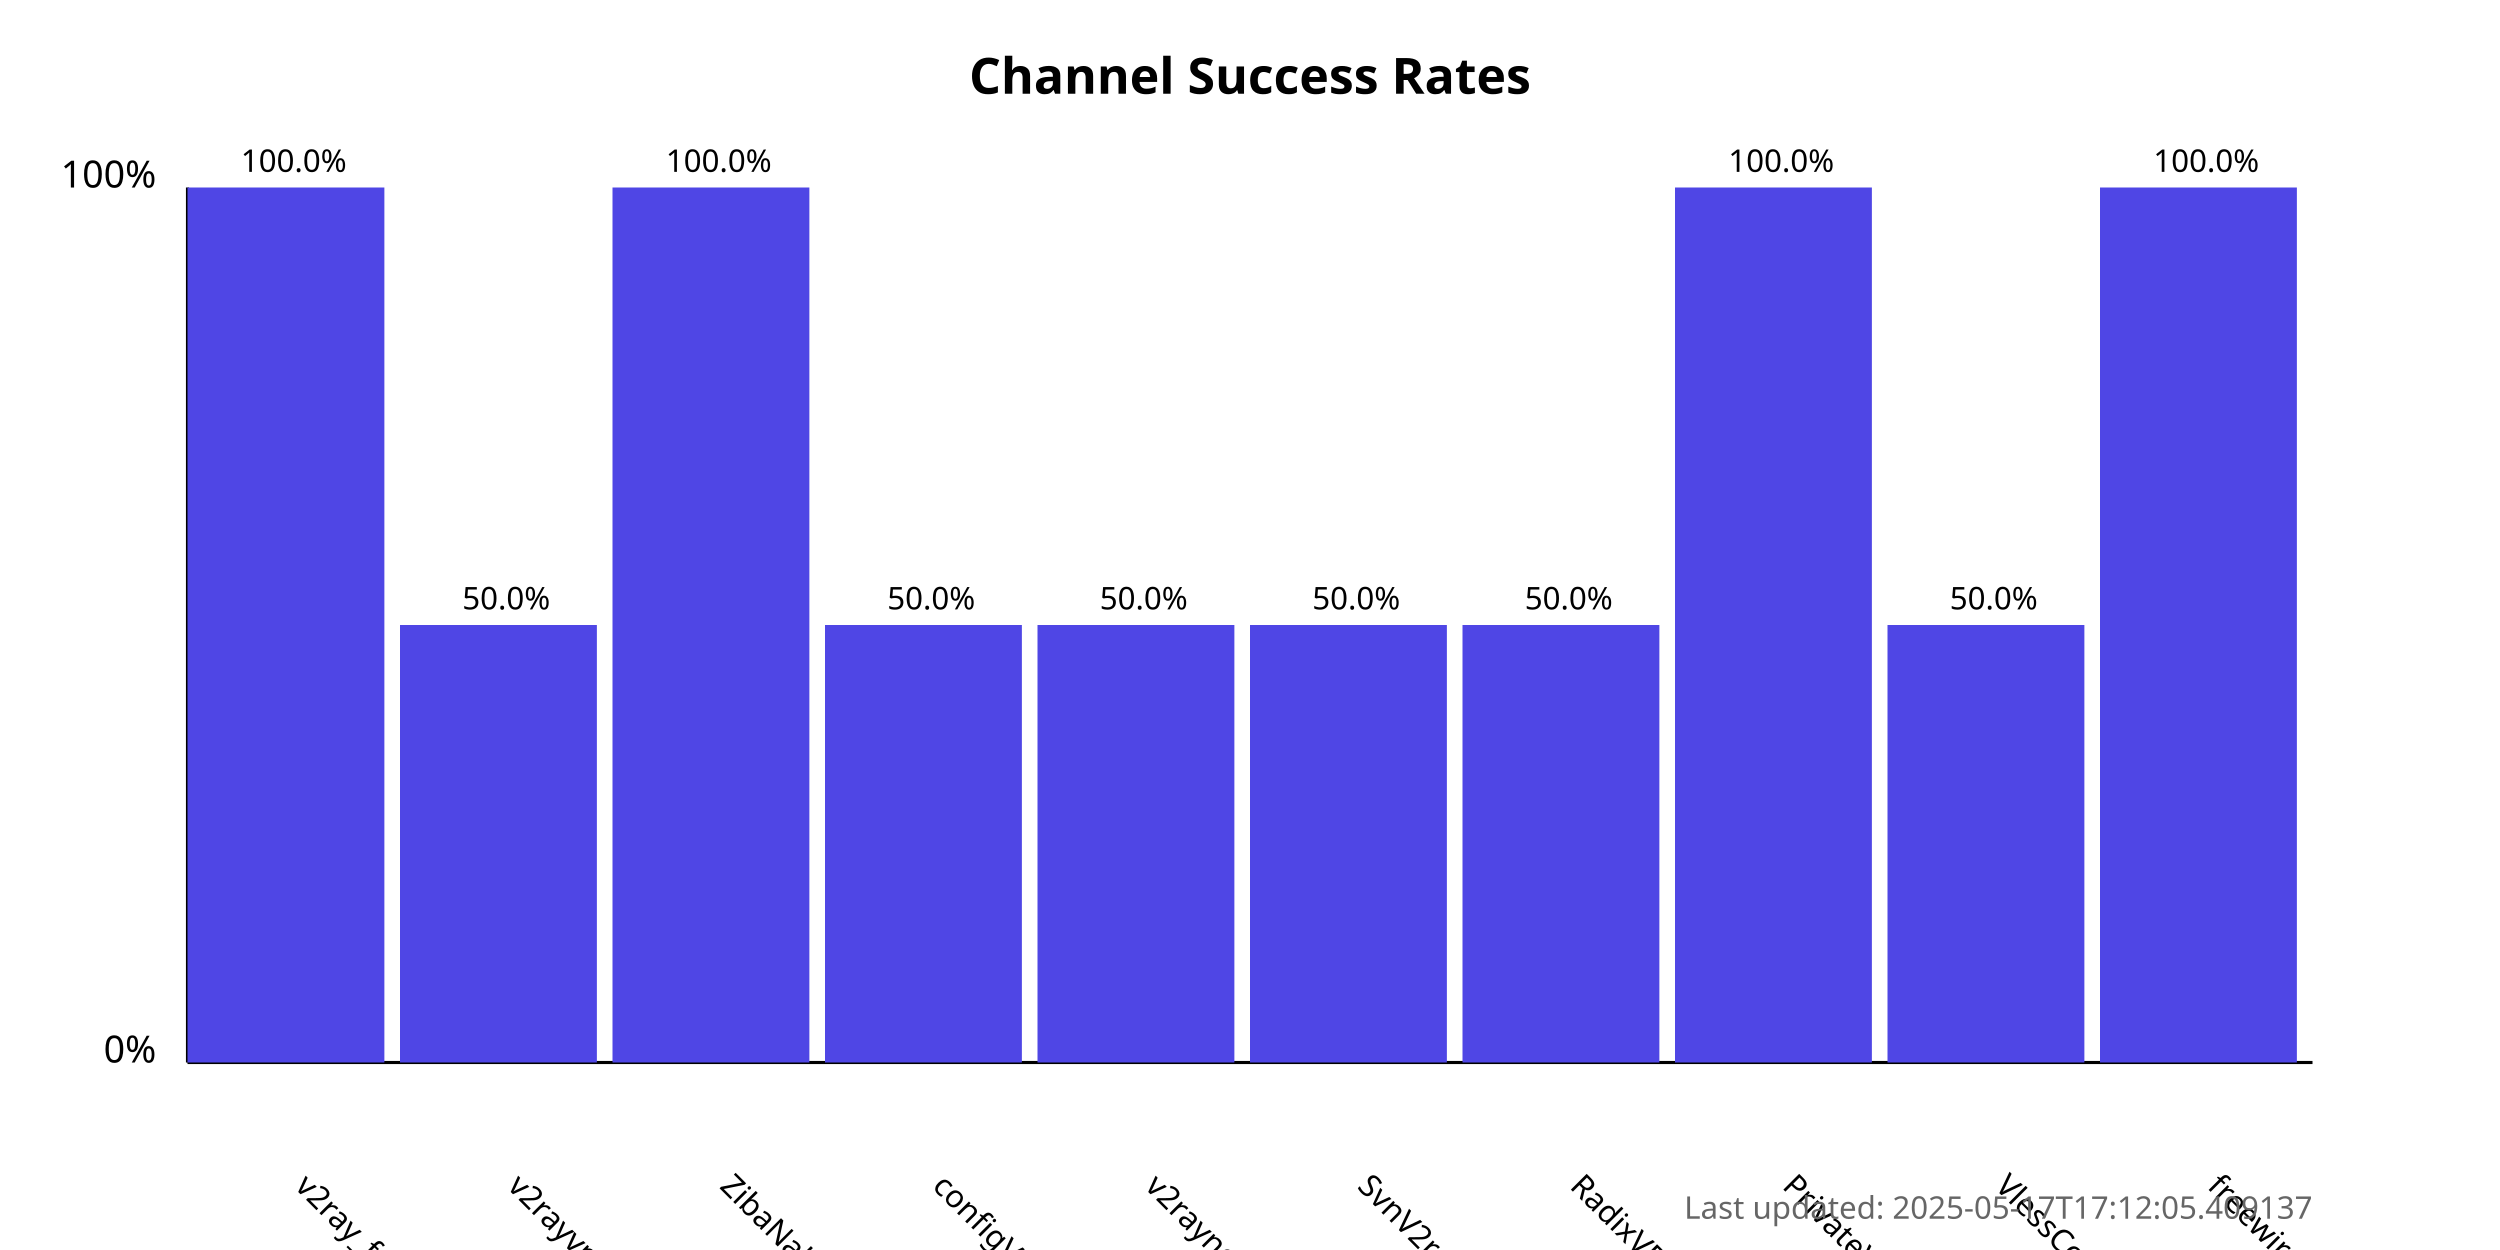
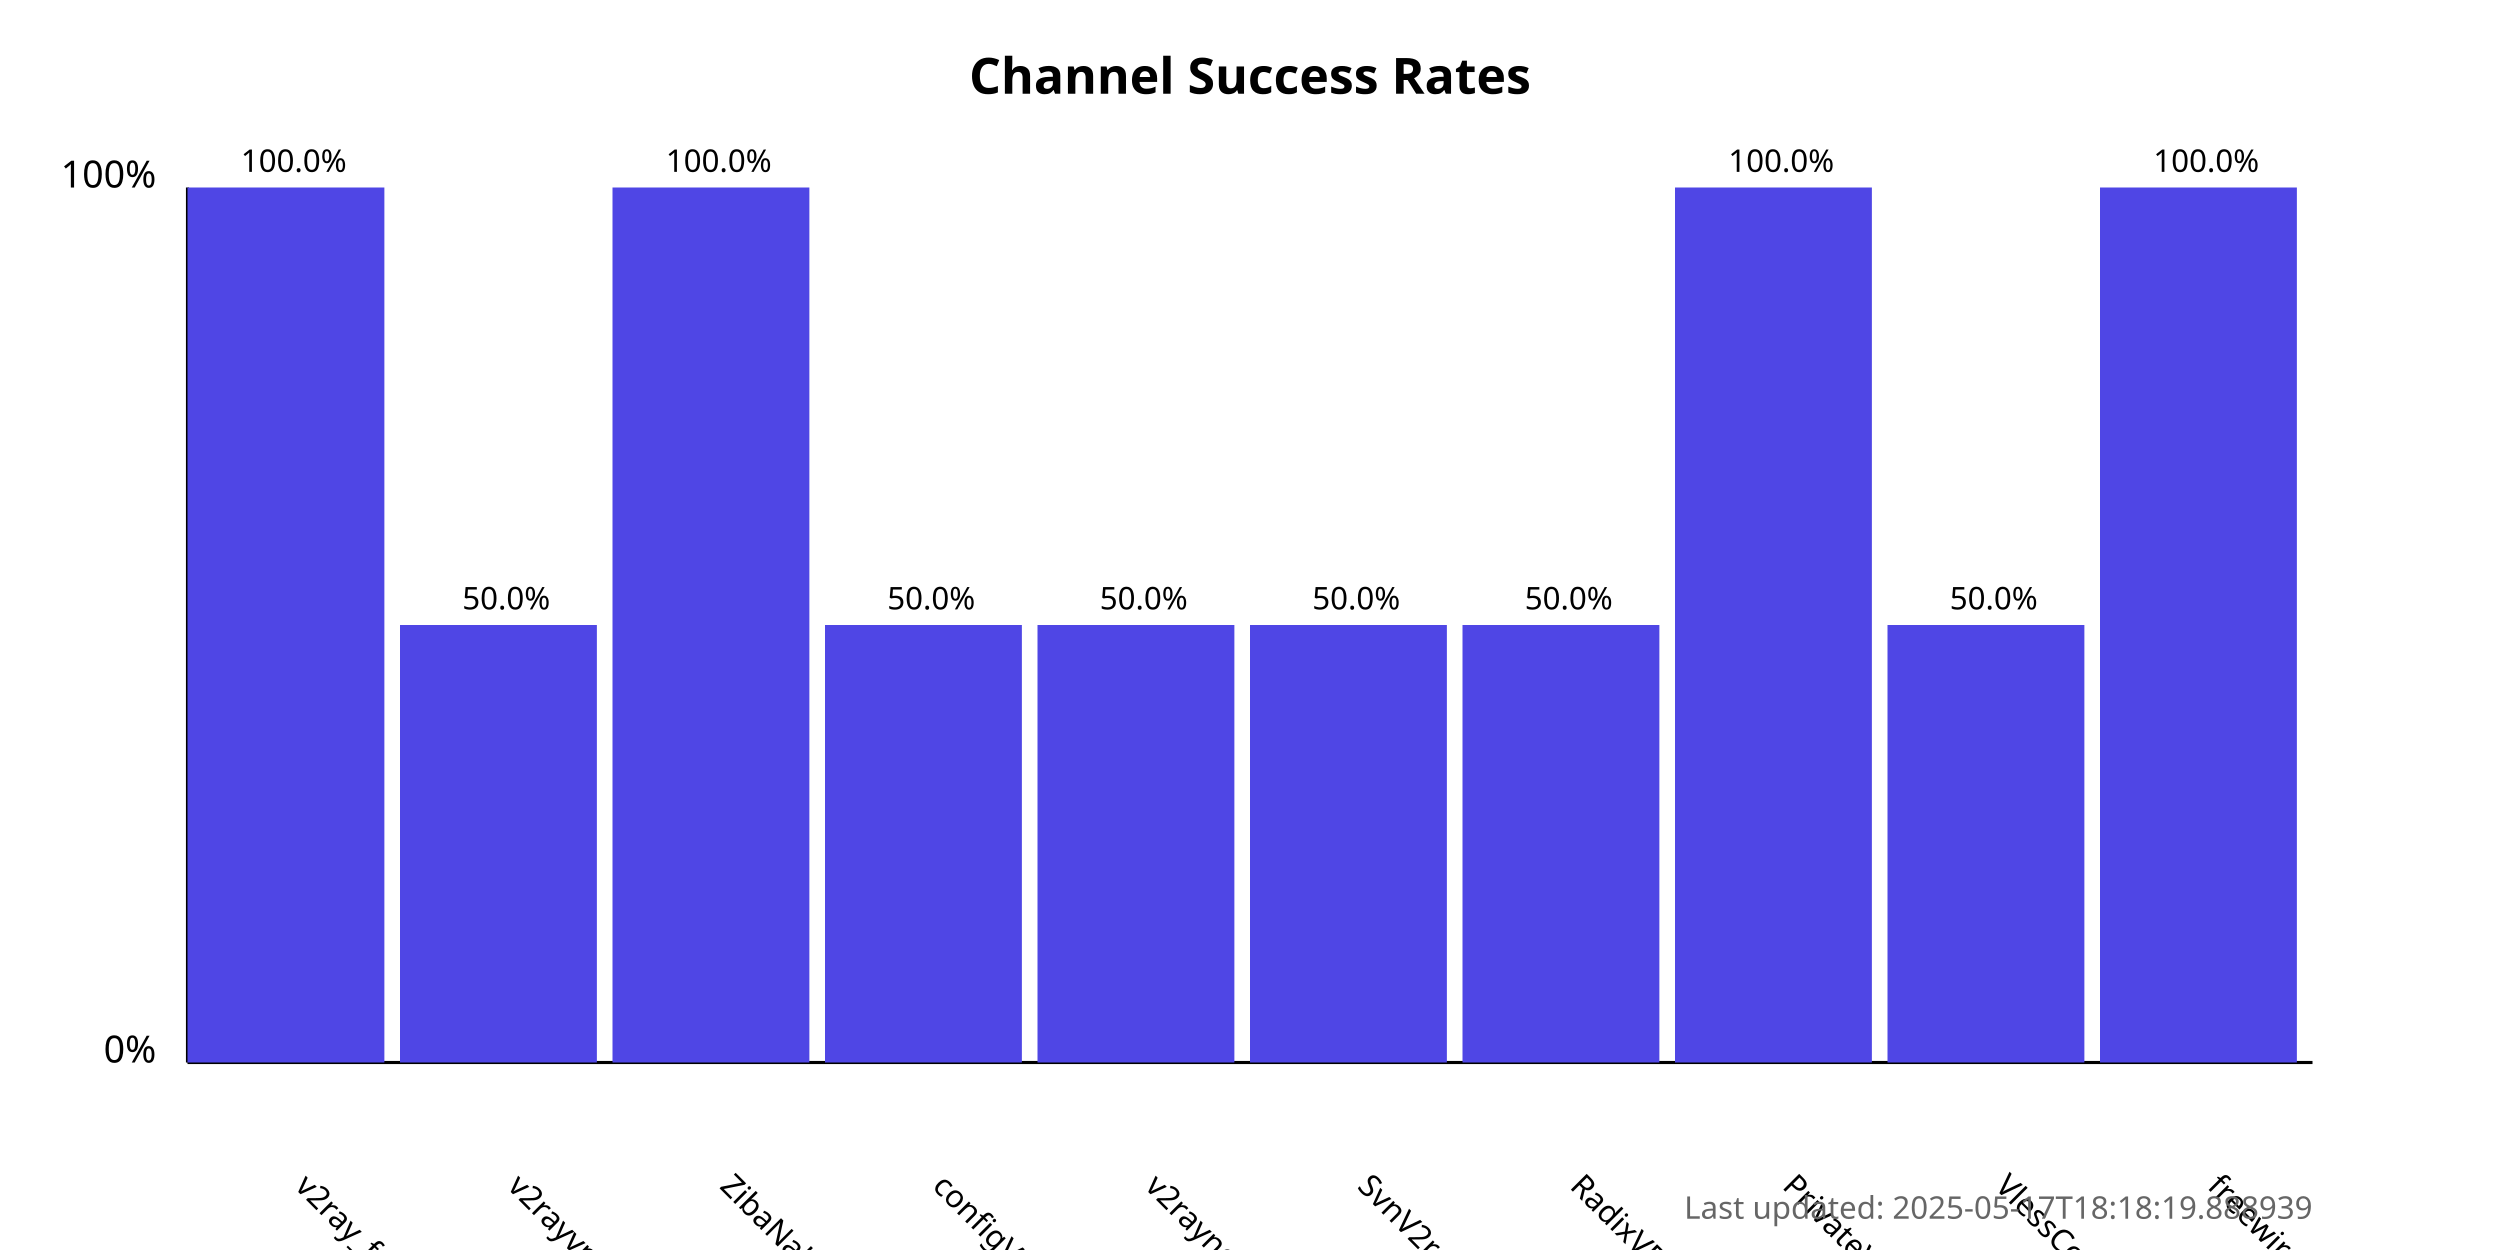
<svg xmlns="http://www.w3.org/2000/svg" width="800" height="400">
  <style>
            .chart-title { font: bold 16px sans-serif; }
            .axis-label { font: 12px sans-serif; }
            .tick-label { font: 10px sans-serif; }
            .bar { fill: #4f46e5; }
            .bar:hover { fill: #6366f1; }
            .timestamp { font: 10px sans-serif; fill: #666; }
        </style>
  <text x="400.0" y="30" text-anchor="middle" class="chart-title">
            Channel Success Rates
        </text>
  <line x1="60" y1="340" x2="60" y2="60" stroke="black" stroke-width="1" />
  <line x1="60" y1="340" x2="740" y2="340" stroke="black" stroke-width="1" />
  <text x="50" y="340" text-anchor="end" class="axis-label">0%</text>
  <text x="50" y="60" text-anchor="end" class="axis-label">100%</text>
  <g>
    <rect x="60" y="60.0" width="63.0" height="280.0" class="bar" />
    <text x="94.0" y="380" transform="rotate(45, 94.0, 380)" text-anchor="start" class="tick-label">
                v2ray_free_conf
            </text>
    <text x="94.0" y="55.0" text-anchor="middle" class="tick-label">
                100.0%
            </text>
  </g>
  <g>
    <rect x="128.0" y="200.0" width="63.0" height="140.0" class="bar" />
    <text x="162.0" y="380" transform="rotate(45, 162.0, 380)" text-anchor="start" class="tick-label">
                v2rayvpno
            </text>
    <text x="162.0" y="195.0" text-anchor="middle" class="tick-label">
                50.0%
            </text>
  </g>
  <g>
    <rect x="196.0" y="60.0" width="63.0" height="280.0" class="bar" />
    <text x="230.0" y="380" transform="rotate(45, 230.0, 380)" text-anchor="start" class="tick-label">
                ZibaNabz
            </text>
    <text x="230.0" y="55.0" text-anchor="middle" class="tick-label">
                100.0%
            </text>
  </g>
  <g>
    <rect x="264.0" y="200.0" width="63.0" height="140.0" class="bar" />
    <text x="298.0" y="380" transform="rotate(45, 298.0, 380)" text-anchor="start" class="tick-label">
                configV2rayForFree
            </text>
    <text x="298.0" y="195.0" text-anchor="middle" class="tick-label">
                50.0%
            </text>
  </g>
  <g>
    <rect x="332.0" y="200.0" width="63.0" height="140.0" class="bar" />
    <text x="366.0" y="380" transform="rotate(45, 366.0, 380)" text-anchor="start" class="tick-label">
                v2rayngvpn
            </text>
    <text x="366.0" y="195.0" text-anchor="middle" class="tick-label">
                50.0%
            </text>
  </g>
  <g>
    <rect x="400.0" y="200.0" width="63.0" height="140.0" class="bar" />
    <text x="434.0" y="380" transform="rotate(45, 434.0, 380)" text-anchor="start" class="tick-label">
                SvnV2ray
            </text>
    <text x="434.0" y="195.0" text-anchor="middle" class="tick-label">
                50.0%
            </text>
  </g>
  <g>
    <rect x="468.0" y="200.0" width="63.0" height="140.0" class="bar" />
    <text x="502.0" y="380" transform="rotate(45, 502.0, 380)" text-anchor="start" class="tick-label">
                RadixVPN
            </text>
    <text x="502.0" y="195.0" text-anchor="middle" class="tick-label">
                50.0%
            </text>
  </g>
  <g>
    <rect x="536.0" y="60.0" width="63.0" height="280.0" class="bar" />
    <text x="570.0" y="380" transform="rotate(45, 570.0, 380)" text-anchor="start" class="tick-label">
                PrivateVPNs
            </text>
    <text x="570.0" y="55.0" text-anchor="middle" class="tick-label">
                100.0%
            </text>
  </g>
  <g>
    <rect x="604.0" y="200.0" width="63.0" height="140.0" class="bar" />
    <text x="638.0" y="380" transform="rotate(45, 638.0, 380)" text-anchor="start" class="tick-label">
                VlessConfig
            </text>
    <text x="638.0" y="195.0" text-anchor="middle" class="tick-label">
                50.0%
            </text>
  </g>
  <g>
    <rect x="672.0" y="60.0" width="63.0" height="280.0" class="bar" />
    <text x="706.0" y="380" transform="rotate(45, 706.0, 380)" text-anchor="start" class="tick-label">
                freewireguard
            </text>
    <text x="706.0" y="55.0" text-anchor="middle" class="tick-label">
                100.0%
            </text>
  </g>
  <text x="740" y="390" text-anchor="end" class="timestamp">
-             Last updated: 2025-05-17T17:12:05.409137
+             Last updated: 2025-05-17T18:18:19.888939
        </text>
</svg>
